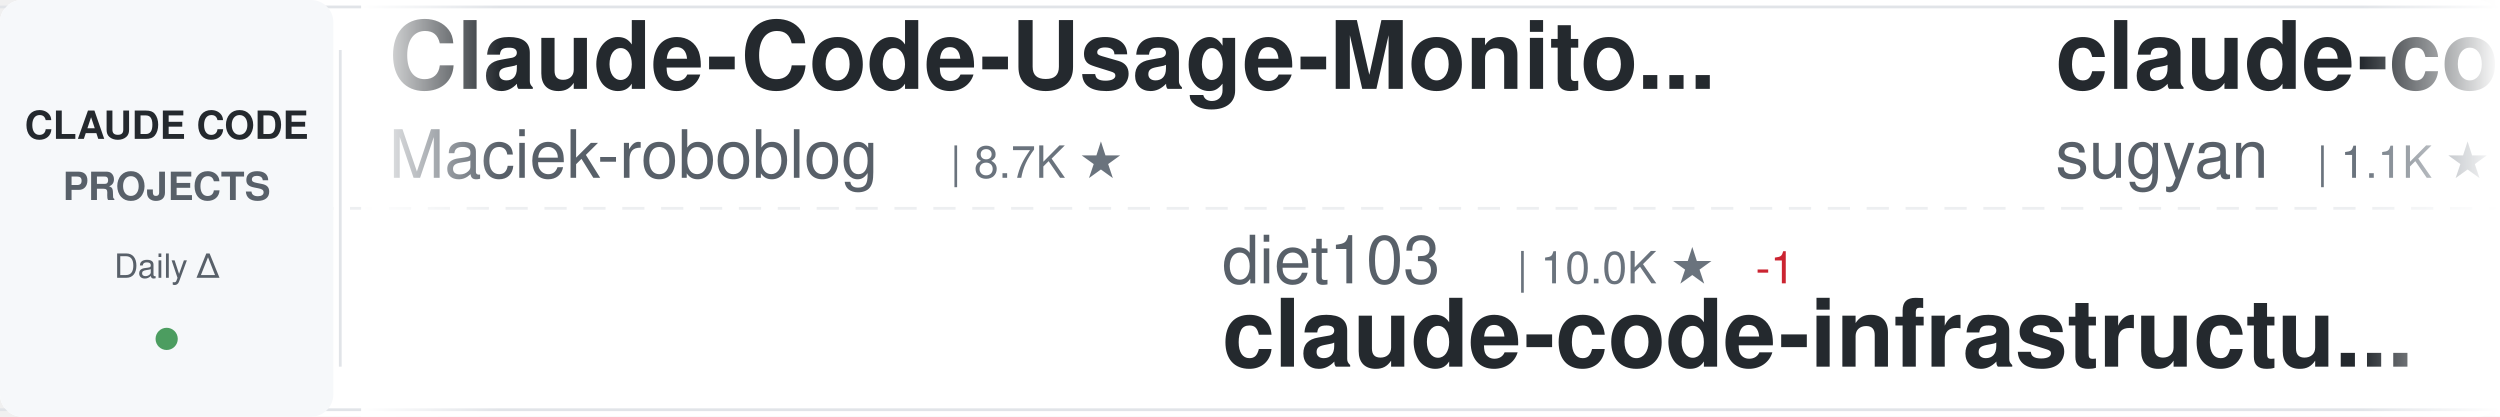
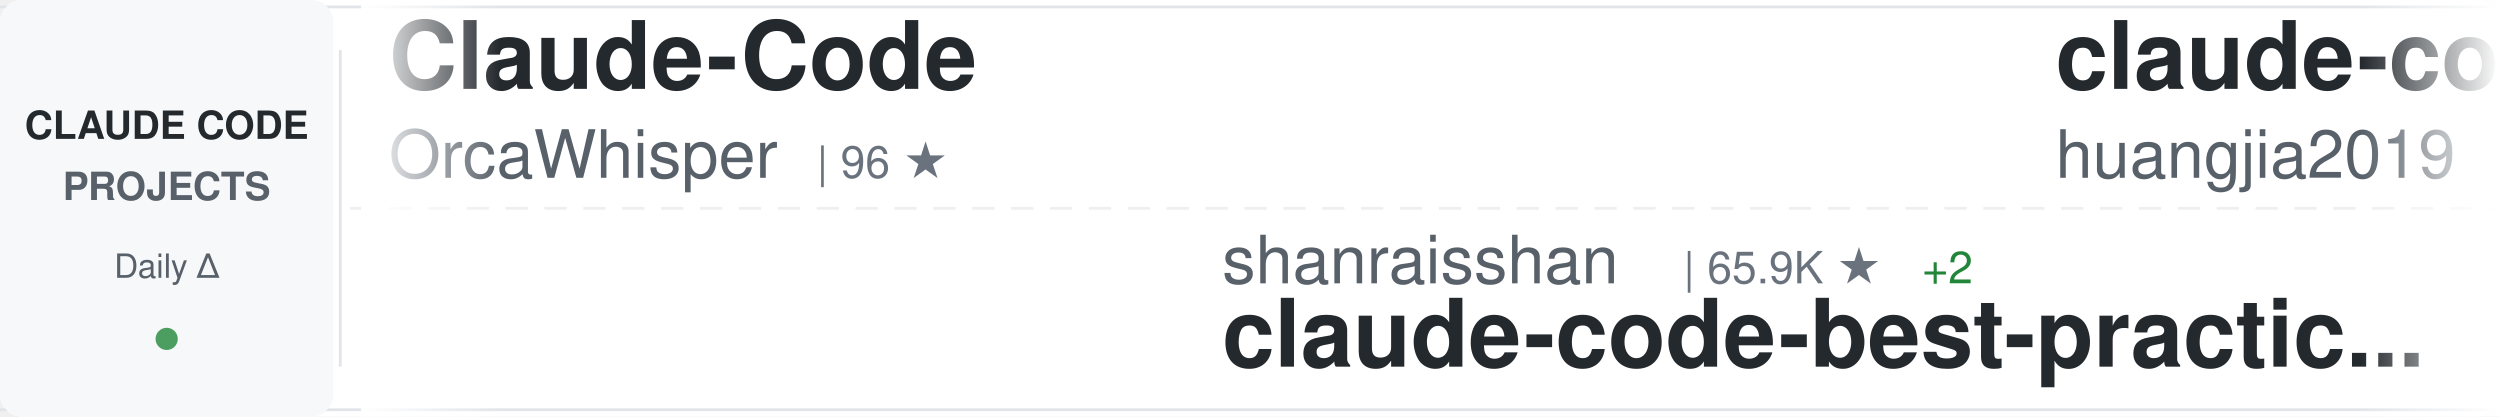
<svg xmlns="http://www.w3.org/2000/svg" width="900" height="150">
  <defs>
    <linearGradient id="awesomeLeftFade" x1="0%" y1="0%" x2="100%" y2="0%">
      <stop offset="0%" style="stop-color:#ffffff;stop-opacity:1" />
      <stop offset="100%" style="stop-color:#ffffff;stop-opacity:0" />
    </linearGradient>
    <linearGradient id="awesomeRightFade" x1="0%" y1="0%" x2="100%" y2="0%">
      <stop offset="0%" style="stop-color:#ffffff;stop-opacity:0" />
      <stop offset="100%" style="stop-color:#ffffff;stop-opacity:1" />
    </linearGradient>
  </defs>
  <rect width="900" height="150" fill="#ffffff" rx="8" />
  <rect x="0" y="2" width="900" height="1" fill="#e1e4e8" />
  <rect x="0" y="147" width="900" height="1" fill="#e1e4e8" />
  <line x1="0" y1="75" x2="900" y2="75" stroke="#e1e4e8" stroke-width="1" stroke-dasharray="8 6" opacity="0.6" />
  <rect x="0" y="0" width="120" height="150" fill="#f6f8fa" rx="8" />
  <text x="60" y="50" font-family="-apple-system, BlinkMacSystemFont, 'Segoe UI', Helvetica, Arial, sans-serif" font-size="14" font-weight="600" fill="#24292e" text-anchor="middle">CLAUDE CODE</text>
  <text x="60" y="72" font-family="-apple-system, BlinkMacSystemFont, 'Segoe UI', Helvetica, Arial, sans-serif" font-size="14" font-weight="600" fill="#586069" text-anchor="middle">PROJECTS</text>
  <text x="60" y="100" font-family="-apple-system, BlinkMacSystemFont, 'Segoe UI', Helvetica, Arial, sans-serif" font-size="12" font-weight="500" fill="#586069" text-anchor="middle">Daily Δ</text>
  <circle cx="60" cy="122" r="4" fill="#22863a" opacity="0.8" />
  <rect x="122" y="18" width="1" height="114" fill="#e1e4e8" />
  <clipPath id="awesomeTickerClip">
    <rect x="130" y="0" width="770" height="150" />
  </clipPath>
  <g clip-path="url(#awesomeTickerClip)">
    <g id="awesomeTickerItems">
      <animateTransform attributeName="transform" attributeType="XML" type="translate" from="0 0" to="-3000 0" dur="54s" repeatCount="indefinite" />
      <g transform="translate(0, 0)">
-         <text x="140" y="32" font-family="-apple-system, BlinkMacSystemFont, 'Segoe UI', Helvetica, Arial, sans-serif" font-size="34" font-weight="600" fill="#24292e">Claude-Code-Usage-Monito...</text>
-         <text x="140" y="64" font-family="-apple-system, BlinkMacSystemFont, 'Segoe UI', Helvetica, Arial, sans-serif" font-size="24" font-weight="400" fill="#586069">Maciek-roboblog</text>
-         <text x="342" y="64" font-family="-apple-system, BlinkMacSystemFont, 'Segoe UI', Helvetica, Arial, sans-serif" font-size="16" font-weight="500" fill="#6a737d">| 8.7K ★</text>
+         <text x="140" y="32" font-family="-apple-system, BlinkMacSystemFont, 'Segoe UI', Helvetica, Arial, sans-serif" font-size="34" font-weight="600" fill="#24292e">Claude-Code</text>
+         <text x="140" y="64" font-family="-apple-system, BlinkMacSystemFont, 'Segoe UI', Helvetica, Arial, sans-serif" font-size="24" font-weight="400" fill="#586069">OrcaWhisper</text>
+         <text x="294" y="64" font-family="-apple-system, BlinkMacSystemFont, 'Segoe UI', Helvetica, Arial, sans-serif" font-size="16" font-weight="500" fill="#6a737d">| 96 ★</text>
      </g>
      <g transform="translate(300, 0)">
-         <text x="140" y="102" font-family="-apple-system, BlinkMacSystemFont, 'Segoe UI', Helvetica, Arial, sans-serif" font-size="24" font-weight="400" fill="#586069">diet103</text>
-         <text x="246" y="102" font-family="-apple-system, BlinkMacSystemFont, 'Segoe UI', Helvetica, Arial, sans-serif" font-size="16" font-weight="500" fill="#6a737d">| 10.0K ★</text>
-         <text x="332" y="102" font-family="-apple-system, BlinkMacSystemFont, 'Segoe UI', Helvetica, Arial, sans-serif" font-size="16" font-weight="500" fill="#cb2431"> -1</text>
-         <text x="140" y="132" font-family="-apple-system, BlinkMacSystemFont, 'Segoe UI', Helvetica, Arial, sans-serif" font-size="34" font-weight="600" fill="#24292e">claude-code-infrastructu...</text>
+         <text x="140" y="102" font-family="-apple-system, BlinkMacSystemFont, 'Segoe UI', Helvetica, Arial, sans-serif" font-size="24" font-weight="400" fill="#586069">shanraisshan</text>
+         <text x="306" y="102" font-family="-apple-system, BlinkMacSystemFont, 'Segoe UI', Helvetica, Arial, sans-serif" font-size="16" font-weight="500" fill="#6a737d">| 65.9K ★</text>
+         <text x="392" y="102" font-family="-apple-system, BlinkMacSystemFont, 'Segoe UI', Helvetica, Arial, sans-serif" font-size="16" font-weight="500" fill="#22863a"> +2</text>
+         <text x="140" y="132" font-family="-apple-system, BlinkMacSystemFont, 'Segoe UI', Helvetica, Arial, sans-serif" font-size="34" font-weight="600" fill="#24292e">claude-code-best-practic...</text>
      </g>
      <g transform="translate(600, 0)">
-         <text x="140" y="32" font-family="-apple-system, BlinkMacSystemFont, 'Segoe UI', Helvetica, Arial, sans-serif" font-size="34" font-weight="600" fill="#24292e">claude-code-webui</text>
-         <text x="140" y="64" font-family="-apple-system, BlinkMacSystemFont, 'Segoe UI', Helvetica, Arial, sans-serif" font-size="24" font-weight="400" fill="#586069">sugyan</text>
-         <text x="234" y="64" font-family="-apple-system, BlinkMacSystemFont, 'Segoe UI', Helvetica, Arial, sans-serif" font-size="16" font-weight="500" fill="#6a737d">| 1.1K ★</text>
+         <text x="140" y="32" font-family="-apple-system, BlinkMacSystemFont, 'Segoe UI', Helvetica, Arial, sans-serif" font-size="34" font-weight="600" fill="#24292e">claude-code-engineering</text>
+         <text x="140" y="64" font-family="-apple-system, BlinkMacSystemFont, 'Segoe UI', Helvetica, Arial, sans-serif" font-size="24" font-weight="400" fill="#586069">huangjia2019</text>
+         <text x="306" y="64" font-family="-apple-system, BlinkMacSystemFont, 'Segoe UI', Helvetica, Arial, sans-serif" font-size="16" font-weight="500" fill="#6a737d">| 1.1K ★</text>
      </g>
      <g transform="translate(900, 0)">
-         <text x="140" y="102" font-family="-apple-system, BlinkMacSystemFont, 'Segoe UI', Helvetica, Arial, sans-serif" font-size="24" font-weight="400" fill="#586069">edmund-io</text>
-         <text x="270" y="102" font-family="-apple-system, BlinkMacSystemFont, 'Segoe UI', Helvetica, Arial, sans-serif" font-size="16" font-weight="500" fill="#6a737d">| 1.5K ★</text>
-         <text x="140" y="132" font-family="-apple-system, BlinkMacSystemFont, 'Segoe UI', Helvetica, Arial, sans-serif" font-size="34" font-weight="600" fill="#24292e">edmunds-claude-code</text>
+         <text x="140" y="102" font-family="-apple-system, BlinkMacSystemFont, 'Segoe UI', Helvetica, Arial, sans-serif" font-size="24" font-weight="400" fill="#586069">krusemediallc</text>
+         <text x="318" y="102" font-family="-apple-system, BlinkMacSystemFont, 'Segoe UI', Helvetica, Arial, sans-serif" font-size="16" font-weight="500" fill="#6a737d">| 1.5K ★</text>
+         <text x="140" y="132" font-family="-apple-system, BlinkMacSystemFont, 'Segoe UI', Helvetica, Arial, sans-serif" font-size="34" font-weight="600" fill="#24292e">arcads-claude-code</text>
      </g>
      <g transform="translate(1200, 0)">
-         <text x="140" y="32" font-family="-apple-system, BlinkMacSystemFont, 'Segoe UI', Helvetica, Arial, sans-serif" font-size="34" font-weight="600" fill="#24292e">claude-code-showcase</text>
-         <text x="140" y="64" font-family="-apple-system, BlinkMacSystemFont, 'Segoe UI', Helvetica, Arial, sans-serif" font-size="24" font-weight="400" fill="#586069">ChrisWiles</text>
-         <text x="282" y="64" font-family="-apple-system, BlinkMacSystemFont, 'Segoe UI', Helvetica, Arial, sans-serif" font-size="16" font-weight="500" fill="#6a737d">| 6.1K ★</text>
-         <text x="359" y="64" font-family="-apple-system, BlinkMacSystemFont, 'Segoe UI', Helvetica, Arial, sans-serif" font-size="16" font-weight="500" fill="#22863a"> +1</text>
+         <text x="140" y="32" font-family="-apple-system, BlinkMacSystemFont, 'Segoe UI', Helvetica, Arial, sans-serif" font-size="34" font-weight="600" fill="#24292e">Claude-Code</text>
+         <text x="140" y="64" font-family="-apple-system, BlinkMacSystemFont, 'Segoe UI', Helvetica, Arial, sans-serif" font-size="24" font-weight="400" fill="#586069">KPR111</text>
+         <text x="234" y="64" font-family="-apple-system, BlinkMacSystemFont, 'Segoe UI', Helvetica, Arial, sans-serif" font-size="16" font-weight="500" fill="#6a737d">| 18 ★</text>
      </g>
      <g transform="translate(1500, 0)">
-         <text x="140" y="102" font-family="-apple-system, BlinkMacSystemFont, 'Segoe UI', Helvetica, Arial, sans-serif" font-size="24" font-weight="400" fill="#586069">Pimzino</text>
-         <text x="246" y="102" font-family="-apple-system, BlinkMacSystemFont, 'Segoe UI', Helvetica, Arial, sans-serif" font-size="16" font-weight="500" fill="#6a737d">| 3.9K ★</text>
-         <text x="140" y="132" font-family="-apple-system, BlinkMacSystemFont, 'Segoe UI', Helvetica, Arial, sans-serif" font-size="34" font-weight="600" fill="#24292e">claude-code-spec-workflo...</text>
+         <text x="140" y="102" font-family="-apple-system, BlinkMacSystemFont, 'Segoe UI', Helvetica, Arial, sans-serif" font-size="24" font-weight="400" fill="#586069">VILA-Lab</text>
+         <text x="258" y="102" font-family="-apple-system, BlinkMacSystemFont, 'Segoe UI', Helvetica, Arial, sans-serif" font-size="16" font-weight="500" fill="#6a737d">| 2.1K ★</text>
+         <text x="335" y="102" font-family="-apple-system, BlinkMacSystemFont, 'Segoe UI', Helvetica, Arial, sans-serif" font-size="16" font-weight="500" fill="#22863a"> +1</text>
+         <text x="140" y="132" font-family="-apple-system, BlinkMacSystemFont, 'Segoe UI', Helvetica, Arial, sans-serif" font-size="34" font-weight="600" fill="#24292e">Dive-into-Claude-Code</text>
      </g>
      <g transform="translate(1800, 0)">
-         <text x="140" y="32" font-family="-apple-system, BlinkMacSystemFont, 'Segoe UI', Helvetica, Arial, sans-serif" font-size="34" font-weight="600" fill="#24292e">claude-code-source-build</text>
-         <text x="140" y="64" font-family="-apple-system, BlinkMacSystemFont, 'Segoe UI', Helvetica, Arial, sans-serif" font-size="24" font-weight="400" fill="#586069">andrew-kramer-inno</text>
-         <text x="378" y="64" font-family="-apple-system, BlinkMacSystemFont, 'Segoe UI', Helvetica, Arial, sans-serif" font-size="16" font-weight="500" fill="#6a737d">| 596 ★</text>
+         <text x="140" y="32" font-family="-apple-system, BlinkMacSystemFont, 'Segoe UI', Helvetica, Arial, sans-serif" font-size="34" font-weight="600" fill="#24292e">claude-code-settings</text>
+         <text x="140" y="64" font-family="-apple-system, BlinkMacSystemFont, 'Segoe UI', Helvetica, Arial, sans-serif" font-size="24" font-weight="400" fill="#586069">feiskyer</text>
+         <text x="258" y="64" font-family="-apple-system, BlinkMacSystemFont, 'Segoe UI', Helvetica, Arial, sans-serif" font-size="16" font-weight="500" fill="#6a737d">| 1.7K ★</text>
      </g>
      <g transform="translate(2100, 0)">
-         <text x="140" y="102" font-family="-apple-system, BlinkMacSystemFont, 'Segoe UI', Helvetica, Arial, sans-serif" font-size="24" font-weight="400" fill="#586069">WorldFlowAI</text>
-         <text x="294" y="102" font-family="-apple-system, BlinkMacSystemFont, 'Segoe UI', Helvetica, Arial, sans-serif" font-size="16" font-weight="500" fill="#6a737d">| 2.9K ★</text>
-         <text x="371" y="102" font-family="-apple-system, BlinkMacSystemFont, 'Segoe UI', Helvetica, Arial, sans-serif" font-size="16" font-weight="500" fill="#22863a"> +6</text>
-         <text x="140" y="132" font-family="-apple-system, BlinkMacSystemFont, 'Segoe UI', Helvetica, Arial, sans-serif" font-size="34" font-weight="600" fill="#24292e">everything-claude-code</text>
+         <text x="140" y="102" font-family="-apple-system, BlinkMacSystemFont, 'Segoe UI', Helvetica, Arial, sans-serif" font-size="24" font-weight="400" fill="#586069">guanshan</text>
+         <text x="258" y="102" font-family="-apple-system, BlinkMacSystemFont, 'Segoe UI', Helvetica, Arial, sans-serif" font-size="16" font-weight="500" fill="#6a737d">| 61 ★</text>
+         <text x="140" y="132" font-family="-apple-system, BlinkMacSystemFont, 'Segoe UI', Helvetica, Arial, sans-serif" font-size="34" font-weight="600" fill="#24292e">ClaudeCode</text>
      </g>
      <g transform="translate(2400, 0)">
-         <text x="140" y="32" font-family="-apple-system, BlinkMacSystemFont, 'Segoe UI', Helvetica, Arial, sans-serif" font-size="34" font-weight="600" fill="#24292e">awesome-claude-code-plug...</text>
-         <text x="140" y="64" font-family="-apple-system, BlinkMacSystemFont, 'Segoe UI', Helvetica, Arial, sans-serif" font-size="24" font-weight="400" fill="#586069">ccplugins</text>
-         <text x="270" y="64" font-family="-apple-system, BlinkMacSystemFont, 'Segoe UI', Helvetica, Arial, sans-serif" font-size="16" font-weight="500" fill="#6a737d">| 936 ★</text>
+         <text x="140" y="32" font-family="-apple-system, BlinkMacSystemFont, 'Segoe UI', Helvetica, Arial, sans-serif" font-size="34" font-weight="600" fill="#24292e">Claude-code</text>
+         <text x="140" y="64" font-family="-apple-system, BlinkMacSystemFont, 'Segoe UI', Helvetica, Arial, sans-serif" font-size="24" font-weight="400" fill="#586069">fazxes</text>
+         <text x="234" y="64" font-family="-apple-system, BlinkMacSystemFont, 'Segoe UI', Helvetica, Arial, sans-serif" font-size="16" font-weight="500" fill="#6a737d">| 240 ★</text>
      </g>
      <g transform="translate(2700, 0)">
-         <text x="140" y="102" font-family="-apple-system, BlinkMacSystemFont, 'Segoe UI', Helvetica, Arial, sans-serif" font-size="24" font-weight="400" fill="#586069">ponponon</text>
-         <text x="258" y="102" font-family="-apple-system, BlinkMacSystemFont, 'Segoe UI', Helvetica, Arial, sans-serif" font-size="16" font-weight="500" fill="#6a737d">| 2.3K ★</text>
-         <text x="140" y="132" font-family="-apple-system, BlinkMacSystemFont, 'Segoe UI', Helvetica, Arial, sans-serif" font-size="34" font-weight="600" fill="#24292e">claude_code_src</text>
+         <text x="140" y="102" font-family="-apple-system, BlinkMacSystemFont, 'Segoe UI', Helvetica, Arial, sans-serif" font-size="24" font-weight="400" fill="#586069">pengchengneo</text>
+         <text x="306" y="102" font-family="-apple-system, BlinkMacSystemFont, 'Segoe UI', Helvetica, Arial, sans-serif" font-size="16" font-weight="500" fill="#6a737d">| 1.8K ★</text>
+         <text x="140" y="132" font-family="-apple-system, BlinkMacSystemFont, 'Segoe UI', Helvetica, Arial, sans-serif" font-size="34" font-weight="600" fill="#24292e">Claude-Code</text>
      </g>
      <g transform="translate(3000, 0)">
-         <text x="140" y="32" font-family="-apple-system, BlinkMacSystemFont, 'Segoe UI', Helvetica, Arial, sans-serif" font-size="34" font-weight="600" fill="#24292e">Claude-Code-Usage-Monito...</text>
-         <text x="140" y="64" font-family="-apple-system, BlinkMacSystemFont, 'Segoe UI', Helvetica, Arial, sans-serif" font-size="24" font-weight="400" fill="#586069">Maciek-roboblog</text>
-         <text x="342" y="64" font-family="-apple-system, BlinkMacSystemFont, 'Segoe UI', Helvetica, Arial, sans-serif" font-size="16" font-weight="500" fill="#6a737d">| 8.7K ★</text>
+         <text x="140" y="32" font-family="-apple-system, BlinkMacSystemFont, 'Segoe UI', Helvetica, Arial, sans-serif" font-size="34" font-weight="600" fill="#24292e">Claude-Code</text>
+         <text x="140" y="64" font-family="-apple-system, BlinkMacSystemFont, 'Segoe UI', Helvetica, Arial, sans-serif" font-size="24" font-weight="400" fill="#586069">OrcaWhisper</text>
+         <text x="294" y="64" font-family="-apple-system, BlinkMacSystemFont, 'Segoe UI', Helvetica, Arial, sans-serif" font-size="16" font-weight="500" fill="#6a737d">| 96 ★</text>
      </g>
      <g transform="translate(3300, 0)">
-         <text x="140" y="102" font-family="-apple-system, BlinkMacSystemFont, 'Segoe UI', Helvetica, Arial, sans-serif" font-size="24" font-weight="400" fill="#586069">diet103</text>
-         <text x="246" y="102" font-family="-apple-system, BlinkMacSystemFont, 'Segoe UI', Helvetica, Arial, sans-serif" font-size="16" font-weight="500" fill="#6a737d">| 10.0K ★</text>
-         <text x="332" y="102" font-family="-apple-system, BlinkMacSystemFont, 'Segoe UI', Helvetica, Arial, sans-serif" font-size="16" font-weight="500" fill="#cb2431"> -1</text>
-         <text x="140" y="132" font-family="-apple-system, BlinkMacSystemFont, 'Segoe UI', Helvetica, Arial, sans-serif" font-size="34" font-weight="600" fill="#24292e">claude-code-infrastructu...</text>
+         <text x="140" y="102" font-family="-apple-system, BlinkMacSystemFont, 'Segoe UI', Helvetica, Arial, sans-serif" font-size="24" font-weight="400" fill="#586069">shanraisshan</text>
+         <text x="306" y="102" font-family="-apple-system, BlinkMacSystemFont, 'Segoe UI', Helvetica, Arial, sans-serif" font-size="16" font-weight="500" fill="#6a737d">| 65.9K ★</text>
+         <text x="392" y="102" font-family="-apple-system, BlinkMacSystemFont, 'Segoe UI', Helvetica, Arial, sans-serif" font-size="16" font-weight="500" fill="#22863a"> +2</text>
+         <text x="140" y="132" font-family="-apple-system, BlinkMacSystemFont, 'Segoe UI', Helvetica, Arial, sans-serif" font-size="34" font-weight="600" fill="#24292e">claude-code-best-practic...</text>
      </g>
      <g transform="translate(3600, 0)">
-         <text x="140" y="32" font-family="-apple-system, BlinkMacSystemFont, 'Segoe UI', Helvetica, Arial, sans-serif" font-size="34" font-weight="600" fill="#24292e">claude-code-webui</text>
-         <text x="140" y="64" font-family="-apple-system, BlinkMacSystemFont, 'Segoe UI', Helvetica, Arial, sans-serif" font-size="24" font-weight="400" fill="#586069">sugyan</text>
-         <text x="234" y="64" font-family="-apple-system, BlinkMacSystemFont, 'Segoe UI', Helvetica, Arial, sans-serif" font-size="16" font-weight="500" fill="#6a737d">| 1.1K ★</text>
+         <text x="140" y="32" font-family="-apple-system, BlinkMacSystemFont, 'Segoe UI', Helvetica, Arial, sans-serif" font-size="34" font-weight="600" fill="#24292e">claude-code-engineering</text>
+         <text x="140" y="64" font-family="-apple-system, BlinkMacSystemFont, 'Segoe UI', Helvetica, Arial, sans-serif" font-size="24" font-weight="400" fill="#586069">huangjia2019</text>
+         <text x="306" y="64" font-family="-apple-system, BlinkMacSystemFont, 'Segoe UI', Helvetica, Arial, sans-serif" font-size="16" font-weight="500" fill="#6a737d">| 1.1K ★</text>
      </g>
      <g transform="translate(3900, 0)">
-         <text x="140" y="102" font-family="-apple-system, BlinkMacSystemFont, 'Segoe UI', Helvetica, Arial, sans-serif" font-size="24" font-weight="400" fill="#586069">edmund-io</text>
-         <text x="270" y="102" font-family="-apple-system, BlinkMacSystemFont, 'Segoe UI', Helvetica, Arial, sans-serif" font-size="16" font-weight="500" fill="#6a737d">| 1.5K ★</text>
-         <text x="140" y="132" font-family="-apple-system, BlinkMacSystemFont, 'Segoe UI', Helvetica, Arial, sans-serif" font-size="34" font-weight="600" fill="#24292e">edmunds-claude-code</text>
+         <text x="140" y="102" font-family="-apple-system, BlinkMacSystemFont, 'Segoe UI', Helvetica, Arial, sans-serif" font-size="24" font-weight="400" fill="#586069">krusemediallc</text>
+         <text x="318" y="102" font-family="-apple-system, BlinkMacSystemFont, 'Segoe UI', Helvetica, Arial, sans-serif" font-size="16" font-weight="500" fill="#6a737d">| 1.5K ★</text>
+         <text x="140" y="132" font-family="-apple-system, BlinkMacSystemFont, 'Segoe UI', Helvetica, Arial, sans-serif" font-size="34" font-weight="600" fill="#24292e">arcads-claude-code</text>
      </g>
    </g>
  </g>
  <rect x="130" y="0" width="50" height="150" fill="url(#awesomeLeftFade)" />
  <rect x="850" y="0" width="50" height="150" fill="url(#awesomeRightFade)" />
</svg>
